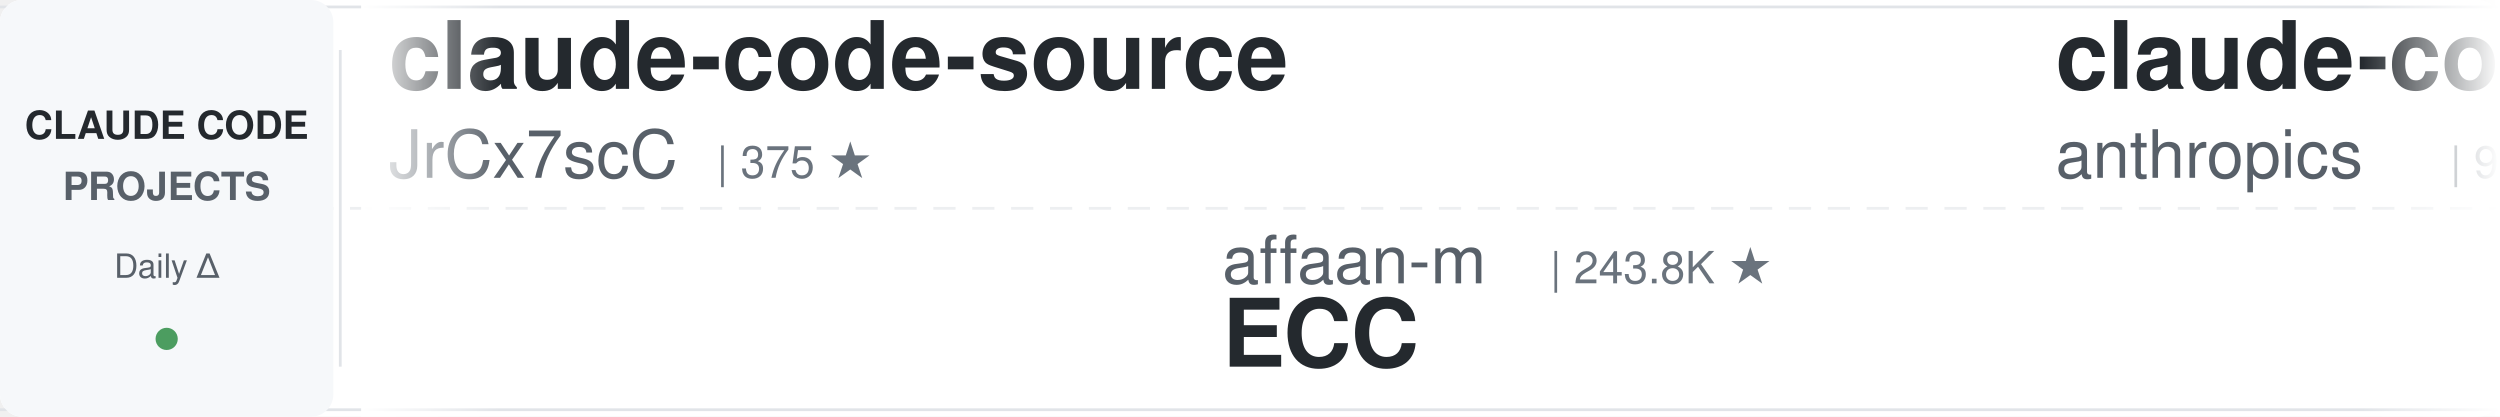
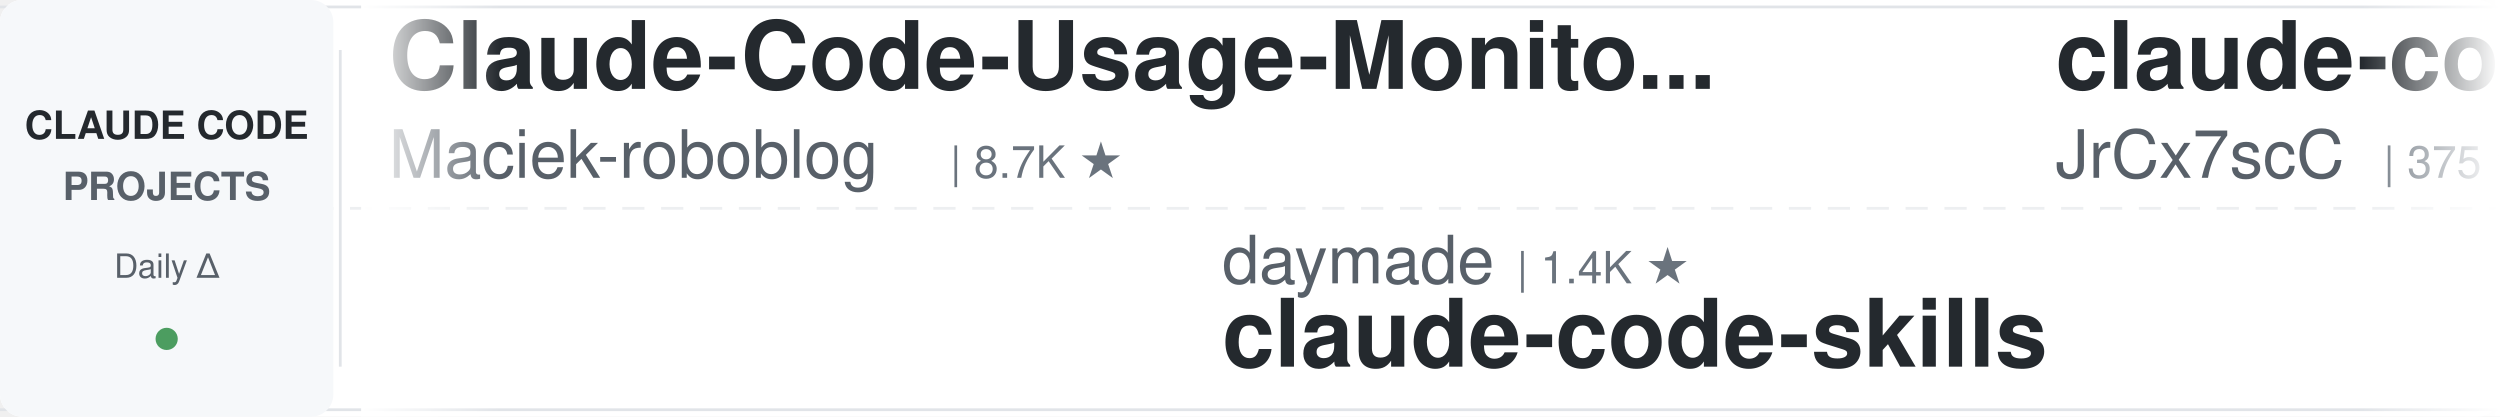
<svg xmlns="http://www.w3.org/2000/svg" width="900" height="150">
  <defs>
    <linearGradient id="leftFade" x1="0%" y1="0%" x2="100%" y2="0%">
      <stop offset="0%" style="stop-color:#ffffff;stop-opacity:1" />
      <stop offset="100%" style="stop-color:#ffffff;stop-opacity:0" />
    </linearGradient>
    <linearGradient id="rightFade" x1="0%" y1="0%" x2="100%" y2="0%">
      <stop offset="0%" style="stop-color:#ffffff;stop-opacity:0" />
      <stop offset="100%" style="stop-color:#ffffff;stop-opacity:1" />
    </linearGradient>
  </defs>
  <rect width="900" height="150" fill="#ffffff" rx="8" />
  <rect x="0" y="2" width="900" height="1" fill="#e1e4e8" />
  <rect x="0" y="147" width="900" height="1" fill="#e1e4e8" />
  <line x1="0" y1="75" x2="900" y2="75" stroke="#e1e4e8" stroke-width="1" stroke-dasharray="8 6" opacity="0.6" />
  <rect x="0" y="0" width="120" height="150" fill="#f6f8fa" rx="8" />
  <text x="60" y="50" font-family="-apple-system, BlinkMacSystemFont, 'Segoe UI', Helvetica, Arial, sans-serif" font-size="14" font-weight="600" fill="#24292e" text-anchor="middle">CLAUDE CODE</text>
  <text x="60" y="72" font-family="-apple-system, BlinkMacSystemFont, 'Segoe UI', Helvetica, Arial, sans-serif" font-size="14" font-weight="600" fill="#586069" text-anchor="middle">PROJECTS</text>
  <text x="60" y="100" font-family="-apple-system, BlinkMacSystemFont, 'Segoe UI', Helvetica, Arial, sans-serif" font-size="12" font-weight="500" fill="#586069" text-anchor="middle">Daily Δ</text>
  <circle cx="60" cy="122" r="4" fill="#22863a" opacity="0.8" />
  <rect x="122" y="18" width="1" height="114" fill="#e1e4e8" />
  <clipPath id="tickerClip">
    <rect x="130" y="0" width="770" height="150" />
  </clipPath>
  <g clip-path="url(#tickerClip)">
    <g id="tickerItems">
      <animateTransform attributeName="transform" attributeType="XML" type="translate" from="0 0" to="-3000 0" dur="54s" repeatCount="indefinite" />
      <g transform="translate(0, 0)">
+         <text x="140" y="32" font-family="-apple-system, BlinkMacSystemFont, 'Segoe UI', Helvetica, Arial, sans-serif" font-size="34" font-weight="600" fill="#24292e">Claude-Code-Usage-Monito...</text>
+         <text x="140" y="64" font-family="-apple-system, BlinkMacSystemFont, 'Segoe UI', Helvetica, Arial, sans-serif" font-size="24" font-weight="400" fill="#586069">Maciek-roboblog</text>
+         <text x="342" y="64" font-family="-apple-system, BlinkMacSystemFont, 'Segoe UI', Helvetica, Arial, sans-serif" font-size="16" font-weight="500" fill="#6a737d">| 8.7K ★</text>
+       </g>
+       <g transform="translate(300, 0)">
+         <text x="140" y="102" font-family="-apple-system, BlinkMacSystemFont, 'Segoe UI', Helvetica, Arial, sans-serif" font-size="24" font-weight="400" fill="#586069">daymade</text>
+         <text x="246" y="102" font-family="-apple-system, BlinkMacSystemFont, 'Segoe UI', Helvetica, Arial, sans-serif" font-size="16" font-weight="500" fill="#6a737d">| 1.4K ★</text>
+         <text x="140" y="132" font-family="-apple-system, BlinkMacSystemFont, 'Segoe UI', Helvetica, Arial, sans-serif" font-size="34" font-weight="600" fill="#24292e">claude-code-skills</text>
+       </g>
+       <g transform="translate(600, 0)">
        <text x="140" y="32" font-family="-apple-system, BlinkMacSystemFont, 'Segoe UI', Helvetica, Arial, sans-serif" font-size="34" font-weight="600" fill="#24292e">claude-code-source</text>
        <text x="140" y="64" font-family="-apple-system, BlinkMacSystemFont, 'Segoe UI', Helvetica, Arial, sans-serif" font-size="24" font-weight="400" fill="#586069">JrCx7scC</text>
        <text x="258" y="64" font-family="-apple-system, BlinkMacSystemFont, 'Segoe UI', Helvetica, Arial, sans-serif" font-size="16" font-weight="500" fill="#6a737d">| 375 ★</text>
      </g>
-       <g transform="translate(300, 0)">
-         <text x="140" y="102" font-family="-apple-system, BlinkMacSystemFont, 'Segoe UI', Helvetica, Arial, sans-serif" font-size="24" font-weight="400" fill="#586069">affaan-m</text>
-         <text x="258" y="102" font-family="-apple-system, BlinkMacSystemFont, 'Segoe UI', Helvetica, Arial, sans-serif" font-size="16" font-weight="500" fill="#6a737d">| 243.8K ★</text>
-         <text x="140" y="132" font-family="-apple-system, BlinkMacSystemFont, 'Segoe UI', Helvetica, Arial, sans-serif" font-size="34" font-weight="600" fill="#24292e">ECC</text>
+       <g transform="translate(900, 0)">
+         <text x="140" y="102" font-family="-apple-system, BlinkMacSystemFont, 'Segoe UI', Helvetica, Arial, sans-serif" font-size="24" font-weight="400" fill="#586069">diet103</text>
+         <text x="246" y="102" font-family="-apple-system, BlinkMacSystemFont, 'Segoe UI', Helvetica, Arial, sans-serif" font-size="16" font-weight="500" fill="#6a737d">| 10.0K ★</text>
+         <text x="140" y="132" font-family="-apple-system, BlinkMacSystemFont, 'Segoe UI', Helvetica, Arial, sans-serif" font-size="34" font-weight="600" fill="#24292e">claude-code-infrastructu...</text>
      </g>
-       <g transform="translate(600, 0)">
+       <g transform="translate(1200, 0)">
+         <text x="140" y="32" font-family="-apple-system, BlinkMacSystemFont, 'Segoe UI', Helvetica, Arial, sans-serif" font-size="34" font-weight="600" fill="#24292e">ClaudeCodeAgents</text>
+         <text x="140" y="64" font-family="-apple-system, BlinkMacSystemFont, 'Segoe UI', Helvetica, Arial, sans-serif" font-size="24" font-weight="400" fill="#586069">darcyegb</text>
+         <text x="258" y="64" font-family="-apple-system, BlinkMacSystemFont, 'Segoe UI', Helvetica, Arial, sans-serif" font-size="16" font-weight="500" fill="#6a737d">| 760 ★</text>
+       </g>
+       <g transform="translate(1500, 0)">
+         <text x="140" y="102" font-family="-apple-system, BlinkMacSystemFont, 'Segoe UI', Helvetica, Arial, sans-serif" font-size="24" font-weight="400" fill="#586069">Windy3f3f3f3f</text>
+         <text x="318" y="102" font-family="-apple-system, BlinkMacSystemFont, 'Segoe UI', Helvetica, Arial, sans-serif" font-size="16" font-weight="500" fill="#6a737d">| 3.5K ★</text>
+         <text x="140" y="132" font-family="-apple-system, BlinkMacSystemFont, 'Segoe UI', Helvetica, Arial, sans-serif" font-size="34" font-weight="600" fill="#24292e">how-claude-code-works</text>
+       </g>
+       <g transform="translate(1800, 0)">
        <text x="140" y="32" font-family="-apple-system, BlinkMacSystemFont, 'Segoe UI', Helvetica, Arial, sans-serif" font-size="34" font-weight="600" fill="#24292e">claude-code-base-action</text>
        <text x="140" y="64" font-family="-apple-system, BlinkMacSystemFont, 'Segoe UI', Helvetica, Arial, sans-serif" font-size="24" font-weight="400" fill="#586069">anthropics</text>
-         <text x="282" y="64" font-family="-apple-system, BlinkMacSystemFont, 'Segoe UI', Helvetica, Arial, sans-serif" font-size="16" font-weight="500" fill="#6a737d">| 957 ★</text>
-       </g>
-       <g transform="translate(900, 0)">
-         <text x="140" y="102" font-family="-apple-system, BlinkMacSystemFont, 'Segoe UI', Helvetica, Arial, sans-serif" font-size="24" font-weight="400" fill="#586069">huangserva</text>
-         <text x="282" y="102" font-family="-apple-system, BlinkMacSystemFont, 'Segoe UI', Helvetica, Arial, sans-serif" font-size="16" font-weight="500" fill="#6a737d">| 626 ★</text>
-         <text x="140" y="132" font-family="-apple-system, BlinkMacSystemFont, 'Segoe UI', Helvetica, Arial, sans-serif" font-size="34" font-weight="600" fill="#24292e">claude-code-cli</text>
-       </g>
-       <g transform="translate(1200, 0)">
-         <text x="140" y="32" font-family="-apple-system, BlinkMacSystemFont, 'Segoe UI', Helvetica, Arial, sans-serif" font-size="34" font-weight="600" fill="#24292e">oh-my-claudecode</text>
-         <text x="140" y="64" font-family="-apple-system, BlinkMacSystemFont, 'Segoe UI', Helvetica, Arial, sans-serif" font-size="24" font-weight="400" fill="#586069">Yeachan-Heo</text>
-         <text x="294" y="64" font-family="-apple-system, BlinkMacSystemFont, 'Segoe UI', Helvetica, Arial, sans-serif" font-size="16" font-weight="500" fill="#6a737d">| 38.8K ★</text>
-       </g>
-       <g transform="translate(1500, 0)">
-         <text x="140" y="102" font-family="-apple-system, BlinkMacSystemFont, 'Segoe UI', Helvetica, Arial, sans-serif" font-size="24" font-weight="400" fill="#586069">FlorianBruniaux</text>
-         <text x="342" y="102" font-family="-apple-system, BlinkMacSystemFont, 'Segoe UI', Helvetica, Arial, sans-serif" font-size="16" font-weight="500" fill="#6a737d">| 5.8K ★</text>
-         <text x="140" y="132" font-family="-apple-system, BlinkMacSystemFont, 'Segoe UI', Helvetica, Arial, sans-serif" font-size="34" font-weight="600" fill="#24292e">claude-code-ultimate-gui...</text>
-       </g>
-       <g transform="translate(1800, 0)">
-         <text x="140" y="32" font-family="-apple-system, BlinkMacSystemFont, 'Segoe UI', Helvetica, Arial, sans-serif" font-size="34" font-weight="600" fill="#24292e">awesome-claude-code-suba...</text>
-         <text x="140" y="64" font-family="-apple-system, BlinkMacSystemFont, 'Segoe UI', Helvetica, Arial, sans-serif" font-size="24" font-weight="400" fill="#586069">VoltAgent</text>
-         <text x="270" y="64" font-family="-apple-system, BlinkMacSystemFont, 'Segoe UI', Helvetica, Arial, sans-serif" font-size="16" font-weight="500" fill="#6a737d">| 24.7K ★</text>
+         <text x="282" y="64" font-family="-apple-system, BlinkMacSystemFont, 'Segoe UI', Helvetica, Arial, sans-serif" font-size="16" font-weight="500" fill="#6a737d">| 959 ★</text>
      </g>
      <g transform="translate(2100, 0)">
        <text x="140" y="102" font-family="-apple-system, BlinkMacSystemFont, 'Segoe UI', Helvetica, Arial, sans-serif" font-size="24" font-weight="400" fill="#586069">hangsman</text>
        <text x="258" y="102" font-family="-apple-system, BlinkMacSystemFont, 'Segoe UI', Helvetica, Arial, sans-serif" font-size="16" font-weight="500" fill="#6a737d">| 791 ★</text>
        <text x="140" y="132" font-family="-apple-system, BlinkMacSystemFont, 'Segoe UI', Helvetica, Arial, sans-serif" font-size="34" font-weight="600" fill="#24292e">claude-code-source</text>
      </g>
      <g transform="translate(2400, 0)">
-         <text x="140" y="32" font-family="-apple-system, BlinkMacSystemFont, 'Segoe UI', Helvetica, Arial, sans-serif" font-size="34" font-weight="600" fill="#24292e">ClaudeCodeAgents</text>
-         <text x="140" y="64" font-family="-apple-system, BlinkMacSystemFont, 'Segoe UI', Helvetica, Arial, sans-serif" font-size="24" font-weight="400" fill="#586069">darcyegb</text>
-         <text x="258" y="64" font-family="-apple-system, BlinkMacSystemFont, 'Segoe UI', Helvetica, Arial, sans-serif" font-size="16" font-weight="500" fill="#6a737d">| 760 ★</text>
+         <text x="140" y="32" font-family="-apple-system, BlinkMacSystemFont, 'Segoe UI', Helvetica, Arial, sans-serif" font-size="34" font-weight="600" fill="#24292e">claude-code-system-promp...</text>
+         <text x="140" y="64" font-family="-apple-system, BlinkMacSystemFont, 'Segoe UI', Helvetica, Arial, sans-serif" font-size="24" font-weight="400" fill="#586069">Piebald-AI</text>
+         <text x="282" y="64" font-family="-apple-system, BlinkMacSystemFont, 'Segoe UI', Helvetica, Arial, sans-serif" font-size="16" font-weight="500" fill="#6a737d">| 12.5K ★</text>
      </g>
      <g transform="translate(2700, 0)">
-         <text x="140" y="102" font-family="-apple-system, BlinkMacSystemFont, 'Segoe UI', Helvetica, Arial, sans-serif" font-size="24" font-weight="400" fill="#586069">AICoderTudou</text>
-         <text x="306" y="102" font-family="-apple-system, BlinkMacSystemFont, 'Segoe UI', Helvetica, Arial, sans-serif" font-size="16" font-weight="500" fill="#6a737d">| 496 ★</text>
-         <text x="140" y="132" font-family="-apple-system, BlinkMacSystemFont, 'Segoe UI', Helvetica, Arial, sans-serif" font-size="34" font-weight="600" fill="#24292e">claude-code-tudou</text>
+         <text x="140" y="102" font-family="-apple-system, BlinkMacSystemFont, 'Segoe UI', Helvetica, Arial, sans-serif" font-size="24" font-weight="400" fill="#586069">edmund-io</text>
+         <text x="270" y="102" font-family="-apple-system, BlinkMacSystemFont, 'Segoe UI', Helvetica, Arial, sans-serif" font-size="16" font-weight="500" fill="#6a737d">| 1.5K ★</text>
+         <text x="140" y="132" font-family="-apple-system, BlinkMacSystemFont, 'Segoe UI', Helvetica, Arial, sans-serif" font-size="34" font-weight="600" fill="#24292e">edmunds-claude-code</text>
      </g>
      <g transform="translate(3000, 0)">
+         <text x="140" y="32" font-family="-apple-system, BlinkMacSystemFont, 'Segoe UI', Helvetica, Arial, sans-serif" font-size="34" font-weight="600" fill="#24292e">Claude-Code-Usage-Monito...</text>
+         <text x="140" y="64" font-family="-apple-system, BlinkMacSystemFont, 'Segoe UI', Helvetica, Arial, sans-serif" font-size="24" font-weight="400" fill="#586069">Maciek-roboblog</text>
+         <text x="342" y="64" font-family="-apple-system, BlinkMacSystemFont, 'Segoe UI', Helvetica, Arial, sans-serif" font-size="16" font-weight="500" fill="#6a737d">| 8.7K ★</text>
+       </g>
+       <g transform="translate(3300, 0)">
+         <text x="140" y="102" font-family="-apple-system, BlinkMacSystemFont, 'Segoe UI', Helvetica, Arial, sans-serif" font-size="24" font-weight="400" fill="#586069">daymade</text>
+         <text x="246" y="102" font-family="-apple-system, BlinkMacSystemFont, 'Segoe UI', Helvetica, Arial, sans-serif" font-size="16" font-weight="500" fill="#6a737d">| 1.4K ★</text>
+         <text x="140" y="132" font-family="-apple-system, BlinkMacSystemFont, 'Segoe UI', Helvetica, Arial, sans-serif" font-size="34" font-weight="600" fill="#24292e">claude-code-skills</text>
+       </g>
+       <g transform="translate(3600, 0)">
        <text x="140" y="32" font-family="-apple-system, BlinkMacSystemFont, 'Segoe UI', Helvetica, Arial, sans-serif" font-size="34" font-weight="600" fill="#24292e">claude-code-source</text>
        <text x="140" y="64" font-family="-apple-system, BlinkMacSystemFont, 'Segoe UI', Helvetica, Arial, sans-serif" font-size="24" font-weight="400" fill="#586069">JrCx7scC</text>
        <text x="258" y="64" font-family="-apple-system, BlinkMacSystemFont, 'Segoe UI', Helvetica, Arial, sans-serif" font-size="16" font-weight="500" fill="#6a737d">| 375 ★</text>
      </g>
-       <g transform="translate(3300, 0)">
-         <text x="140" y="102" font-family="-apple-system, BlinkMacSystemFont, 'Segoe UI', Helvetica, Arial, sans-serif" font-size="24" font-weight="400" fill="#586069">affaan-m</text>
-         <text x="258" y="102" font-family="-apple-system, BlinkMacSystemFont, 'Segoe UI', Helvetica, Arial, sans-serif" font-size="16" font-weight="500" fill="#6a737d">| 243.8K ★</text>
-         <text x="140" y="132" font-family="-apple-system, BlinkMacSystemFont, 'Segoe UI', Helvetica, Arial, sans-serif" font-size="34" font-weight="600" fill="#24292e">ECC</text>
-       </g>
-       <g transform="translate(3600, 0)">
-         <text x="140" y="32" font-family="-apple-system, BlinkMacSystemFont, 'Segoe UI', Helvetica, Arial, sans-serif" font-size="34" font-weight="600" fill="#24292e">claude-code-base-action</text>
-         <text x="140" y="64" font-family="-apple-system, BlinkMacSystemFont, 'Segoe UI', Helvetica, Arial, sans-serif" font-size="24" font-weight="400" fill="#586069">anthropics</text>
-         <text x="282" y="64" font-family="-apple-system, BlinkMacSystemFont, 'Segoe UI', Helvetica, Arial, sans-serif" font-size="16" font-weight="500" fill="#6a737d">| 957 ★</text>
-       </g>
      <g transform="translate(3900, 0)">
-         <text x="140" y="102" font-family="-apple-system, BlinkMacSystemFont, 'Segoe UI', Helvetica, Arial, sans-serif" font-size="24" font-weight="400" fill="#586069">huangserva</text>
-         <text x="282" y="102" font-family="-apple-system, BlinkMacSystemFont, 'Segoe UI', Helvetica, Arial, sans-serif" font-size="16" font-weight="500" fill="#6a737d">| 626 ★</text>
-         <text x="140" y="132" font-family="-apple-system, BlinkMacSystemFont, 'Segoe UI', Helvetica, Arial, sans-serif" font-size="34" font-weight="600" fill="#24292e">claude-code-cli</text>
+         <text x="140" y="102" font-family="-apple-system, BlinkMacSystemFont, 'Segoe UI', Helvetica, Arial, sans-serif" font-size="24" font-weight="400" fill="#586069">diet103</text>
+         <text x="246" y="102" font-family="-apple-system, BlinkMacSystemFont, 'Segoe UI', Helvetica, Arial, sans-serif" font-size="16" font-weight="500" fill="#6a737d">| 10.0K ★</text>
+         <text x="140" y="132" font-family="-apple-system, BlinkMacSystemFont, 'Segoe UI', Helvetica, Arial, sans-serif" font-size="34" font-weight="600" fill="#24292e">claude-code-infrastructu...</text>
      </g>
    </g>
  </g>
  <rect x="130" y="0" width="50" height="150" fill="url(#leftFade)" />
  <rect x="850" y="0" width="50" height="150" fill="url(#rightFade)" />
</svg>
